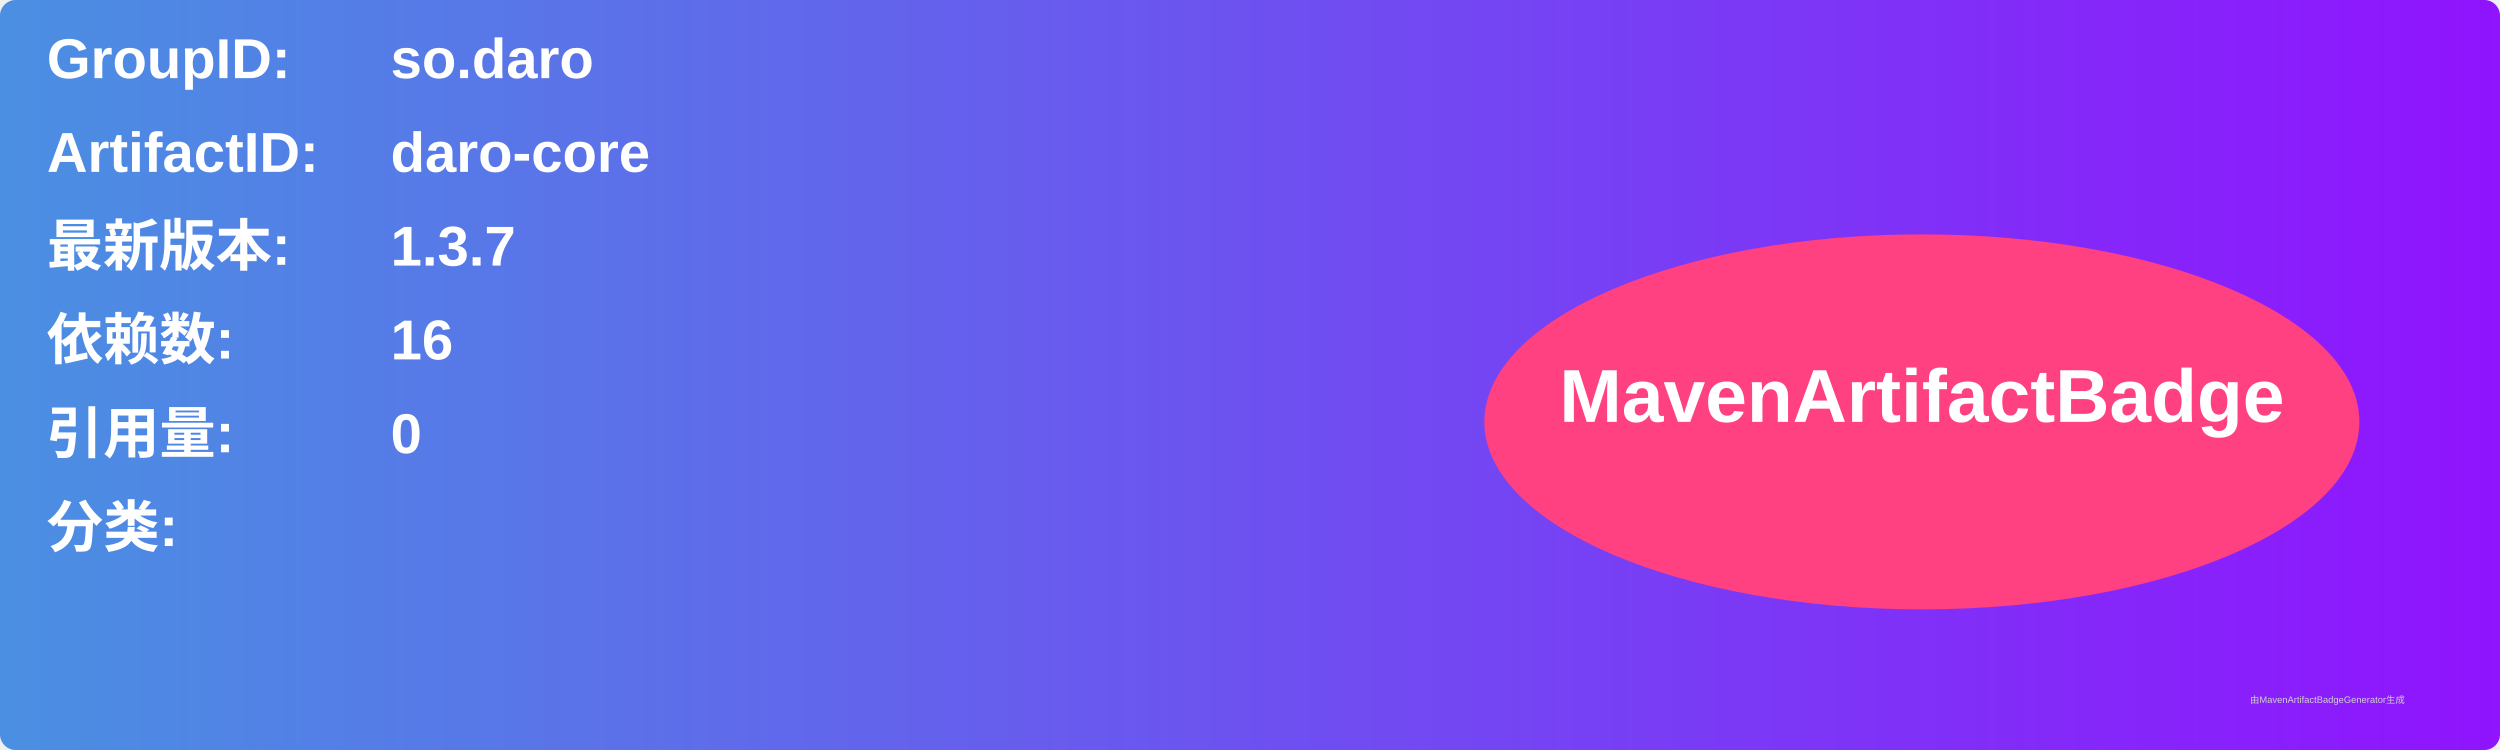
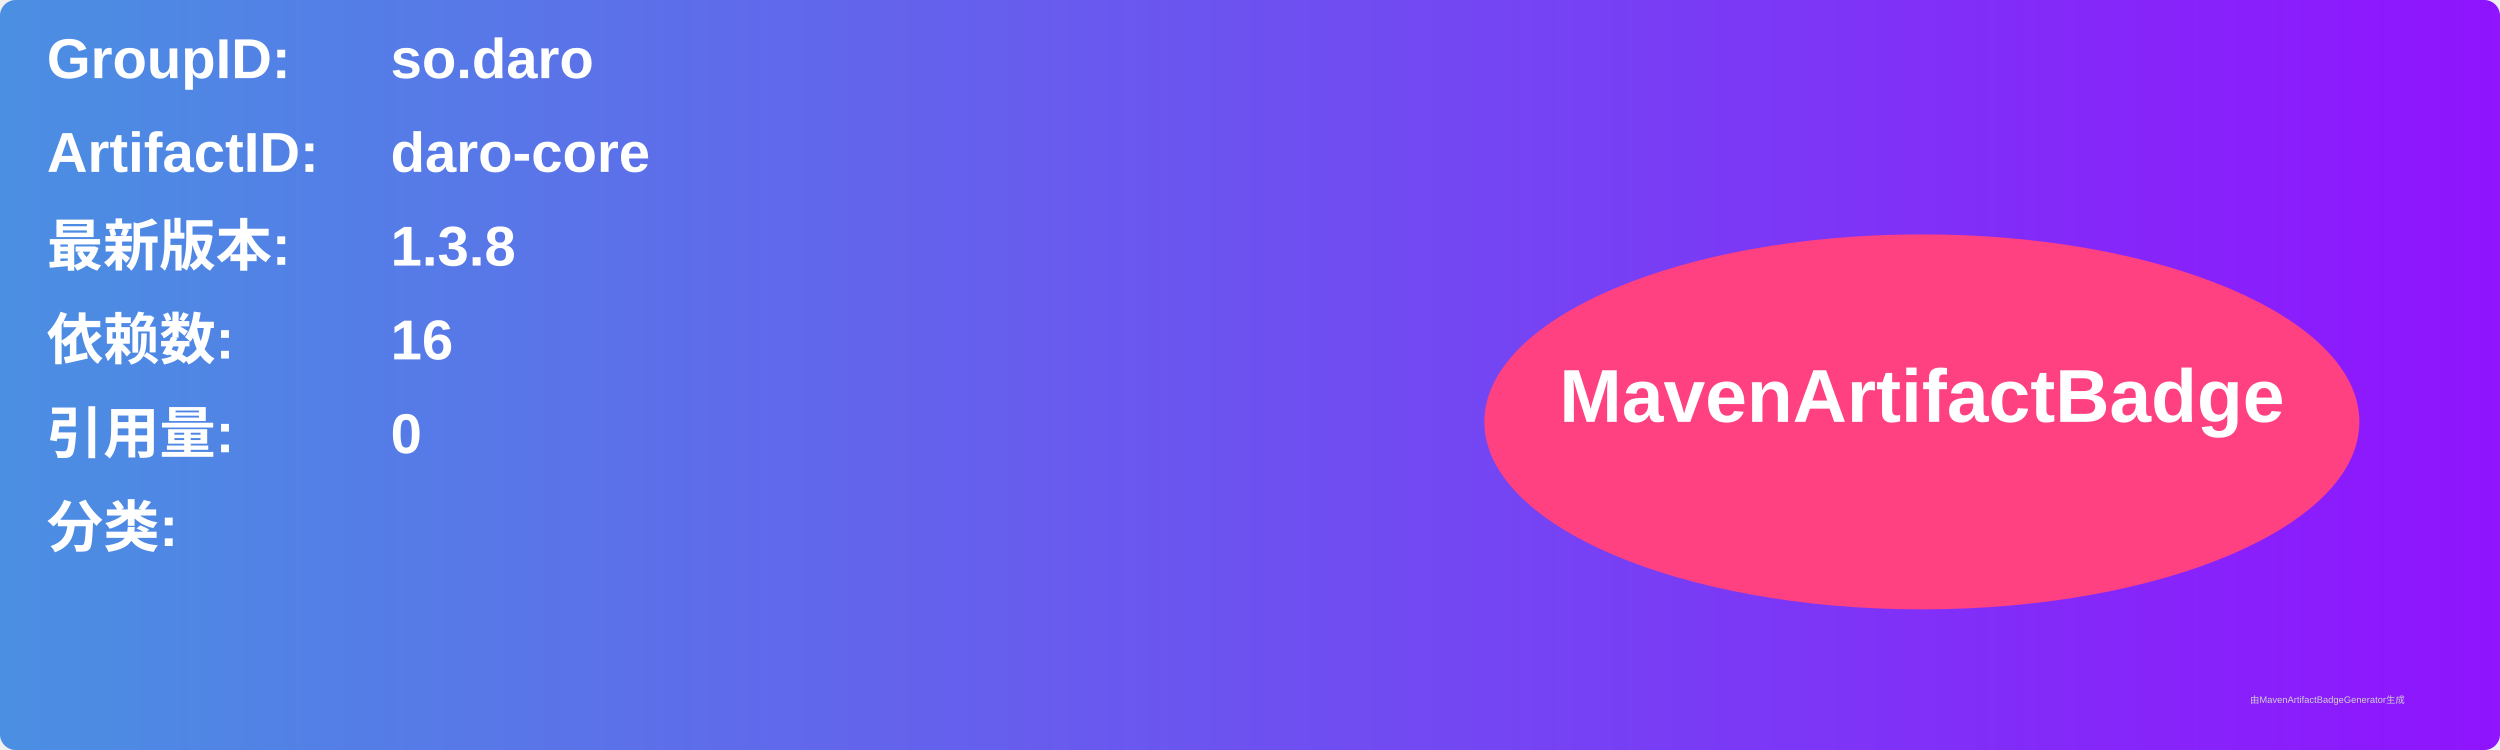
<svg xmlns="http://www.w3.org/2000/svg" width="800" height="240" viewBox="0 0 800 240">
  <linearGradient id="grad" x1="0%" y1="0%" x2="100%" y2="0%">
    <stop offset="0%" stop-color="#4a90e2" />
    <stop offset="100%" stop-color="#9013fe" />
  </linearGradient>
  <rect width="100%" height="100%" rx="5" ry="5" fill="url(#grad)" />
  <g transform="translate(15, 15)">
    <text x="0" y="10" font-family="Arial" font-size="18" fill="white" font-weight="bold" width="260">GroupID:</text>
    <text x="110" y="10" font-family="Arial" font-size="18" fill="white" font-weight="bold" width="460">so.daro</text>
    <text x="0" y="40" font-family="Arial" font-size="18" fill="white" font-weight="bold" width="260">ArtifactID:</text>
    <text x="110" y="40" font-family="Arial" font-size="18" fill="white" font-weight="bold" width="460">daro-core</text>
    <text x="0" y="70" font-family="Arial" font-size="18" fill="white" font-weight="bold">最新版本:</text>
    <text x="110" y="70" font-family="Arial" font-size="18" fill="white" font-weight="bold">
-       <tspan font-weight="bold">1.3.7</tspan>
+       <tspan font-weight="bold">1.3.8</tspan>
    </text>
    <text x="0" y="100" font-family="Arial" font-size="18" fill="white" font-weight="bold">依赖数: </text>
    <text x="110" y="100" font-family="Arial" font-size="18" fill="white">
      <tspan font-weight="bold">16</tspan>
    </text>
    <text x="0" y="130" font-family="Arial" font-size="18" fill="white" font-weight="bold">引用量: </text>
    <text x="110" y="130" font-family="Arial" font-size="18" fill="white">
      <tspan font-weight="bold">0</tspan>
    </text>
    <text x="0" y="160" font-family="Arial" font-size="18" fill="white" font-weight="bold">分类:</text>
    <text x="10" y="190" font-family="Arial" font-size="10" fill="white">
      <tspan font-weight="bold" />
    </text>
    <ellipse cx="600" cy="120" rx="140" ry="60" fill="#ff4081" />
    <text x="600" y="120" text-anchor="middle" font-family="Arial" font-size="24" fill="white" font-weight="bold">MavenArtifactBadge</text>
  </g>
  <text x="720" y="225" font-family="Arial" font-size="3" fill="#d0d0d0">由MavenArtifactBadgeGenerator生成</text>
</svg>
